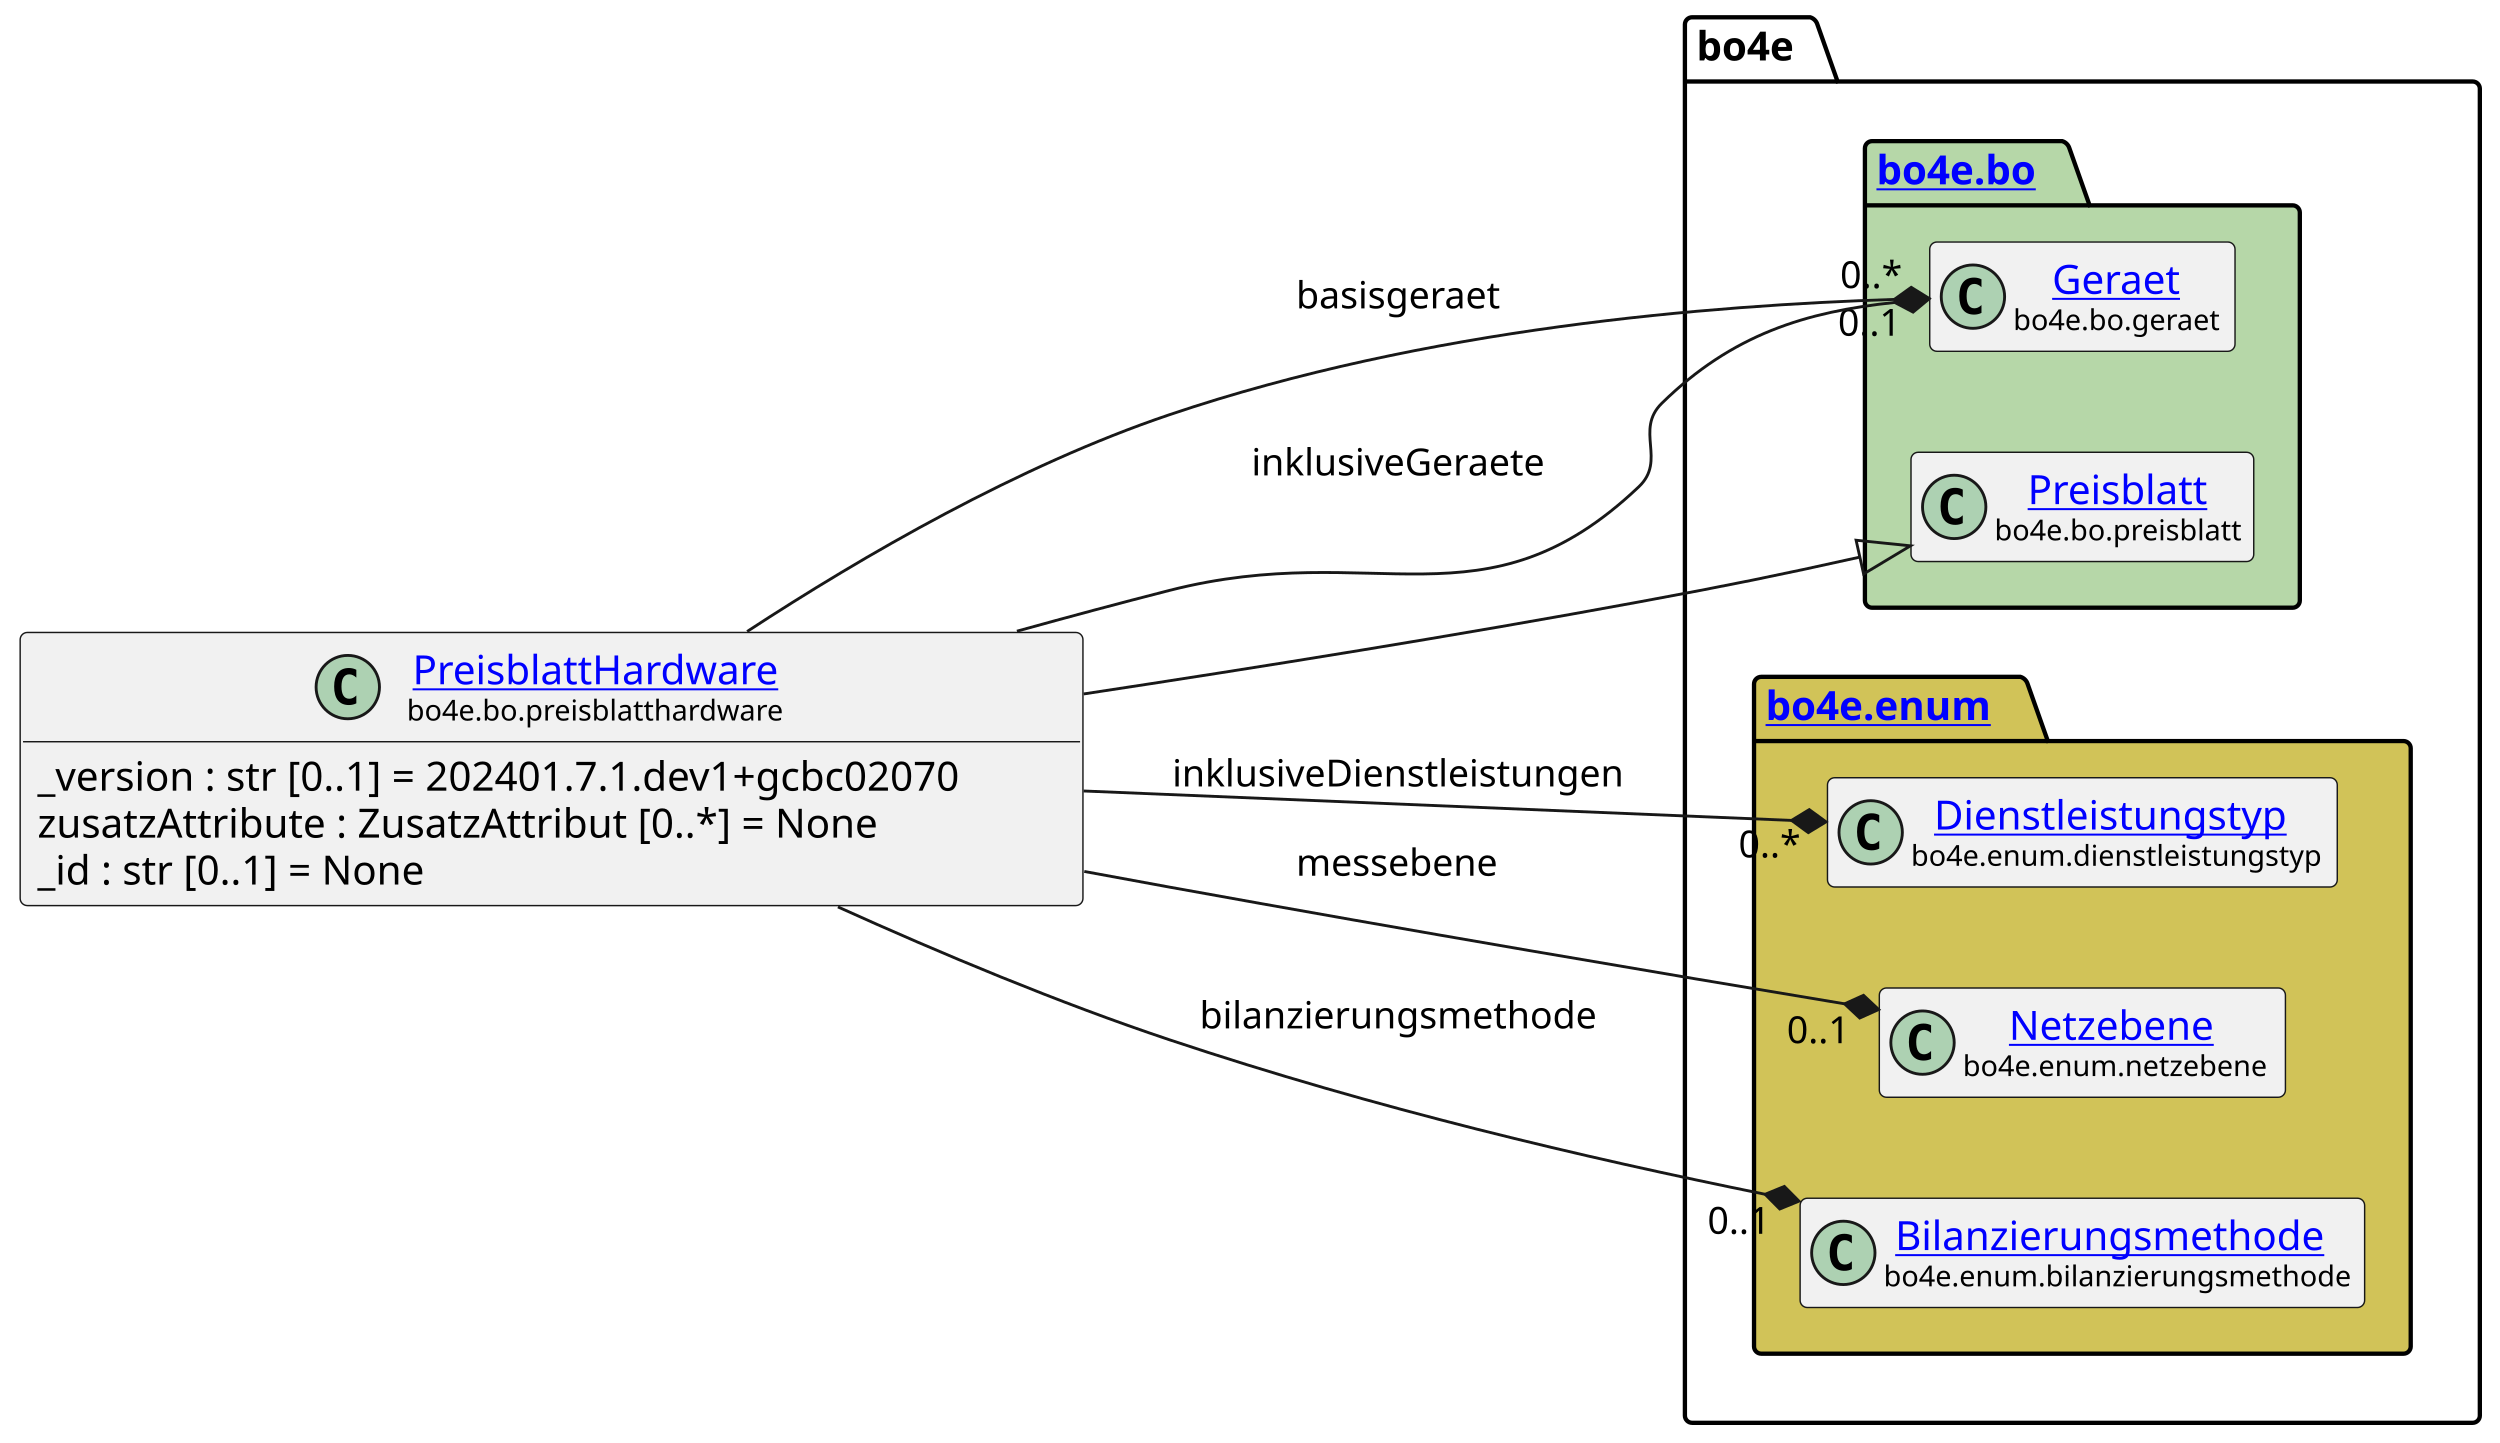
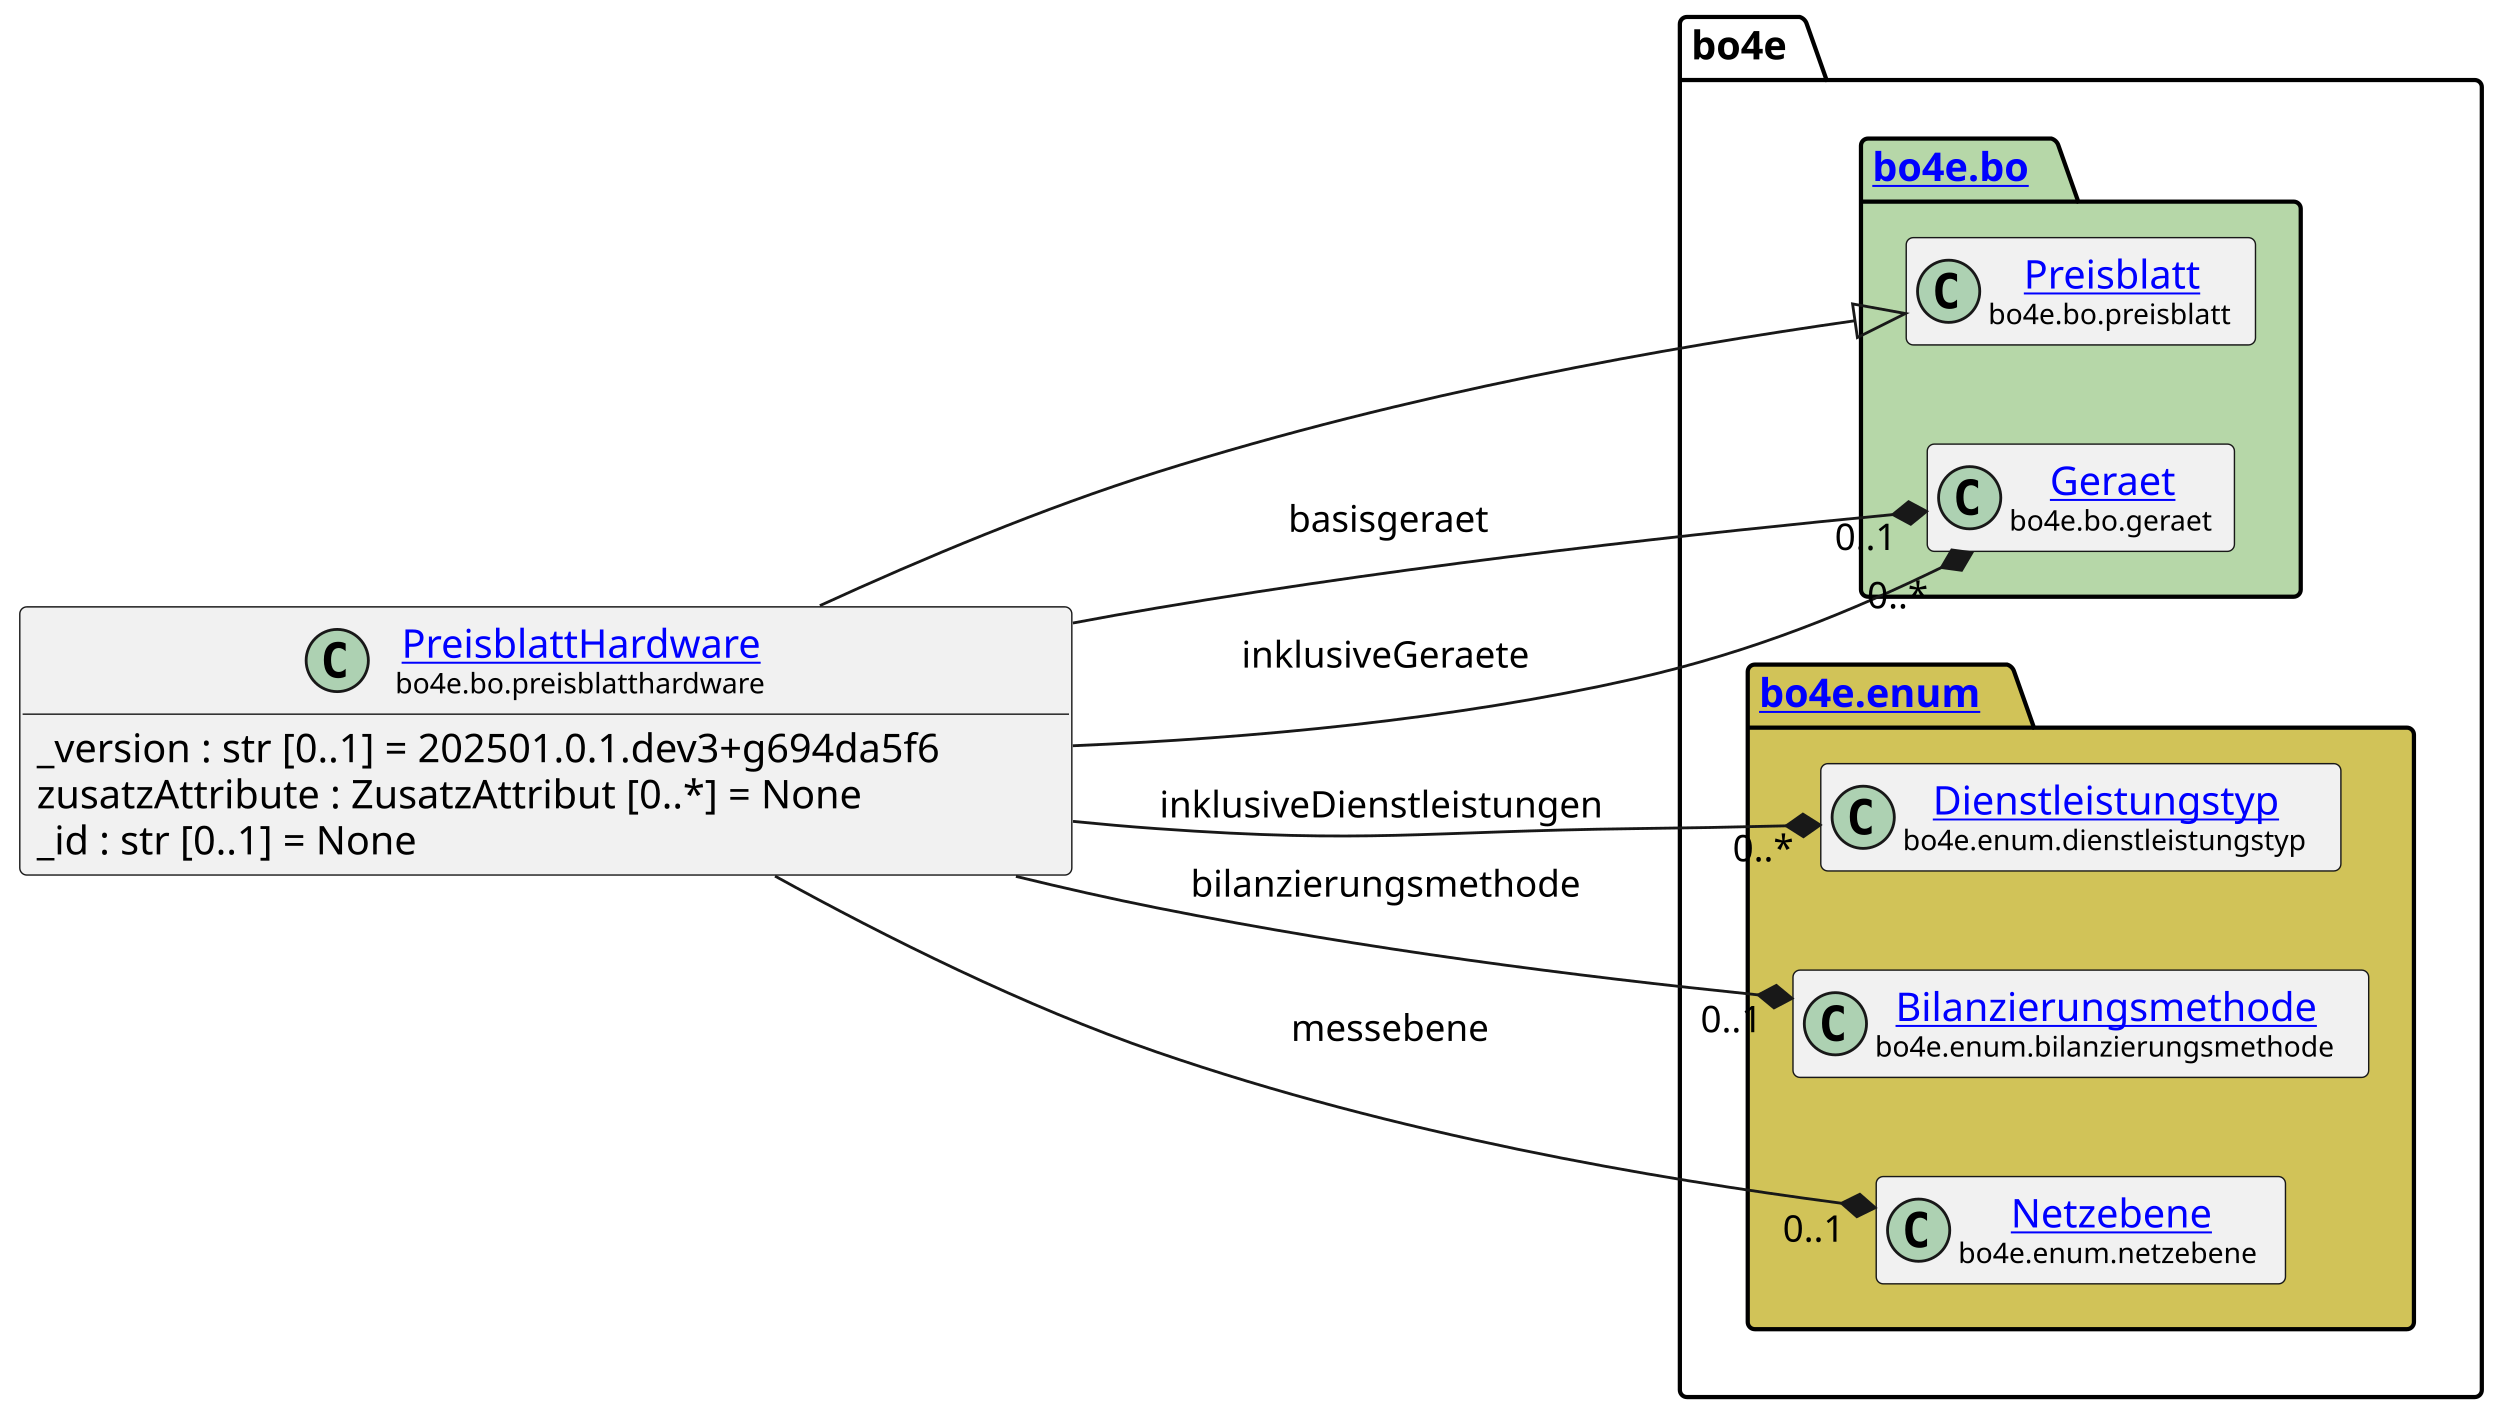
- <svg xmlns="http://www.w3.org/2000/svg" xmlns:xlink="http://www.w3.org/1999/xlink" contentStyleType="text/css" height="501px" preserveAspectRatio="none" style="width:868px;height:501px;background:#FFFFFF;" version="1.1" viewBox="0 0 868 501" width="868px" zoomAndPan="magnify">
+ <svg xmlns="http://www.w3.org/2000/svg" xmlns:xlink="http://www.w3.org/1999/xlink" contentStyleType="text/css" data-diagram-type="CLASS" height="501px" preserveAspectRatio="none" style="width:884px;height:501px;background:#FFFFFF;" version="1.1" viewBox="0 0 884 501" width="884px" zoomAndPan="magnify">
  <defs />
  <g>
-     <g id="cluster_bo4e">
-       <path d="M587.5,6 L628.5,6 A3.75,3.75 0 0 1 631,8.5 L638,28.297 L858.5,28.297 A2.5,2.5 0 0 1 861,30.797 L861,491.5 A2.5,2.5 0 0 1 858.5,494 L587.5,494 A2.5,2.5 0 0 1 585,491.5 L585,8.5 A2.5,2.5 0 0 1 587.5,6 " fill="none" style="stroke:#000000;stroke-width:1.5;" />
-       <line style="stroke:#000000;stroke-width:1.5;" x1="585" x2="638" y1="28.297" y2="28.297" />
-       <text fill="#000000" font-family="sans-serif" font-size="14" font-weight="bold" lengthAdjust="spacing" textLength="40" x="589" y="20.995">bo4e</text>
+     <g class="cluster" data-entity="bo4e" data-source-line="10" data-uid="ent0005" id="cluster_bo4e">
+       <path d="M596.5,6 L636.376,6 A3.75,3.75 0 0 1 638.876,8.5 L645.876,28.297 L875.07,28.297 A2.5,2.5 0 0 1 877.57,30.797 L877.57,491.5 A2.5,2.5 0 0 1 875.07,494 L596.5,494 A2.5,2.5 0 0 1 594,491.5 L594,8.5 A2.5,2.5 0 0 1 596.5,6" fill="none" style="stroke:#000000;stroke-width:1.5;" />
+       <line style="stroke:#000000;stroke-width:1.5;" x1="594" x2="645.876" y1="28.297" y2="28.297" />
+       <text fill="#000000" font-family="sans-serif" font-size="14" font-weight="bold" lengthAdjust="spacing" textLength="38.876" x="598" y="20.995">bo4e</text>
    </g>
-     <g id="cluster_bo">
-       <path d="M650,49 L716,49 A3.75,3.75 0 0 1 718.5,51.5 L725.5,71.297 L796,71.297 A2.5,2.5 0 0 1 798.5,73.797 L798.5,208.5 A2.5,2.5 0 0 1 796,211 L650,211 A2.5,2.5 0 0 1 647.5,208.5 L647.5,51.5 A2.5,2.5 0 0 1 650,49 " fill="#B6D7A8" style="stroke:#000000;stroke-width:1.5;" />
-       <line style="stroke:#000000;stroke-width:1.5;" x1="647.5" x2="725.5" y1="71.297" y2="71.297" />
+     <g class="cluster" data-entity="bo" data-source-line="9" data-uid="ent0003" id="cluster_bo">
+       <path d="M660.54,49 L725.374,49 A3.75,3.75 0 0 1 727.874,51.5 L734.874,71.297 L811.04,71.297 A2.5,2.5 0 0 1 813.54,73.797 L813.54,208.5 A2.5,2.5 0 0 1 811.04,211 L660.54,211 A2.5,2.5 0 0 1 658.04,208.5 L658.04,51.5 A2.5,2.5 0 0 1 660.54,49" fill="#B6D7A8" style="stroke:#000000;stroke-width:1.5;" />
+       <line style="stroke:#000000;stroke-width:1.5;" x1="658.04" x2="734.874" y1="71.297" y2="71.297" />
      <a href="https://bo4e.github.io/BO4E-python/latest/api/bo4e.bo.html" target="_top" title="https://bo4e.github.io/BO4E-python/latest/api/bo4e.bo.html" xlink:actuate="onRequest" xlink:href="https://bo4e.github.io/BO4E-python/latest/api/bo4e.bo.html" xlink:show="new" xlink:title="https://bo4e.github.io/BO4E-python/latest/api/bo4e.bo.html" xlink:type="simple">
-         <text fill="#0000FF" font-family="sans-serif" font-size="14" font-weight="bold" lengthAdjust="spacing" text-decoration="underline" textLength="65" x="651.5" y="63.995">bo4e.bo</text>
+         <text fill="#0000FF" font-family="sans-serif" font-size="14" font-weight="bold" lengthAdjust="spacing" text-decoration="underline" textLength="63.834" x="662.04" y="63.995">bo4e.bo</text>
      </a>
    </g>
-     <g id="cluster_enum">
-       <path d="M611.5,235 L701.5,235 A3.75,3.75 0 0 1 704,237.5 L711,257.297 L834.5,257.297 A2.5,2.5 0 0 1 837,259.797 L837,467.5 A2.5,2.5 0 0 1 834.5,470 L611.5,470 A2.5,2.5 0 0 1 609,467.5 L609,237.5 A2.5,2.5 0 0 1 611.5,235 " fill="#D1C358" style="stroke:#000000;stroke-width:1.5;" />
-       <line style="stroke:#000000;stroke-width:1.5;" x1="609" x2="711" y1="257.297" y2="257.297" />
+     <g class="cluster" data-entity="enum" data-source-line="13" data-uid="ent0007" id="cluster_enum">
+       <path d="M620.5,235 L709.711,235 A3.75,3.75 0 0 1 712.211,237.5 L719.211,257.297 L851.07,257.297 A2.5,2.5 0 0 1 853.57,259.797 L853.57,467.5 A2.5,2.5 0 0 1 851.07,470 L620.5,470 A2.5,2.5 0 0 1 618,467.5 L618,237.5 A2.5,2.5 0 0 1 620.5,235" fill="#D1C358" style="stroke:#000000;stroke-width:1.5;" />
+       <line style="stroke:#000000;stroke-width:1.5;" x1="618" x2="719.211" y1="257.297" y2="257.297" />
      <a href="https://bo4e.github.io/BO4E-python/latest/api/bo4e.enum.html" target="_top" title="https://bo4e.github.io/BO4E-python/latest/api/bo4e.enum.html" xlink:actuate="onRequest" xlink:href="https://bo4e.github.io/BO4E-python/latest/api/bo4e.enum.html" xlink:show="new" xlink:title="https://bo4e.github.io/BO4E-python/latest/api/bo4e.enum.html" xlink:type="simple">
-         <text fill="#0000FF" font-family="sans-serif" font-size="14" font-weight="bold" lengthAdjust="spacing" text-decoration="underline" textLength="89" x="613" y="249.995">bo4e.enum</text>
+         <text fill="#0000FF" font-family="sans-serif" font-size="14" font-weight="bold" lengthAdjust="spacing" text-decoration="underline" textLength="88.211" x="622" y="249.995">bo4e.enum</text>
      </a>
    </g>
-     <g id="elem_Geraet">
-       <rect codeLine="10" fill="#F1F1F1" height="37.938" id="Geraet" rx="2.5" ry="2.5" style="stroke:#181818;stroke-width:0.5;" width="106" x="670" y="84.03" />
-       <ellipse cx="685" cy="102.999" fill="#ADD1B2" rx="11" ry="11" style="stroke:#181818;stroke-width:1.0;" />
-       <path d="M687.969,108.639 Q687.391,108.936 686.75,109.077 Q686.109,109.233 685.406,109.233 Q682.906,109.233 681.578,107.593 Q680.266,105.936 680.266,102.811 Q680.266,99.686 681.578,98.03 Q682.906,96.374 685.406,96.374 Q686.109,96.374 686.75,96.53 Q687.406,96.686 687.969,96.983 L687.969,99.702 Q687.344,99.124 686.75,98.858 Q686.156,98.577 685.531,98.577 Q684.188,98.577 683.5,99.655 Q682.812,100.718 682.812,102.811 Q682.812,104.905 683.5,105.983 Q684.188,107.046 685.531,107.046 Q686.156,107.046 686.75,106.78 Q687.344,106.499 687.969,105.921 L687.969,108.639 Z " fill="#000000" />
+     <g class="entity" data-entity="Preisblatt" data-source-line="10" data-uid="ent0004" id="entity_Preisblatt">
+       <rect fill="#F1F1F1" height="37.938" rx="2.5" ry="2.5" style="stroke:#181818;stroke-width:0.5;" width="123.499" x="674.04" y="84.03" />
+       <ellipse cx="689.04" cy="102.999" fill="#ADD1B2" rx="11" ry="11" style="stroke:#181818;stroke-width:1;" />
+       <path d="M692.009,108.639 Q691.431,108.936 690.79,109.077 Q690.149,109.233 689.446,109.233 Q686.946,109.233 685.618,107.593 Q684.306,105.936 684.306,102.811 Q684.306,99.686 685.618,98.03 Q686.946,96.374 689.446,96.374 Q690.149,96.374 690.79,96.53 Q691.446,96.686 692.009,96.983 L692.009,99.702 Q691.384,99.124 690.79,98.858 Q690.196,98.577 689.571,98.577 Q688.227,98.577 687.54,99.655 Q686.852,100.718 686.852,102.811 Q686.852,104.905 687.54,105.983 Q688.227,107.046 689.571,107.046 Q690.196,107.046 690.79,106.78 Q691.384,106.499 692.009,105.921 L692.009,108.639 Z " fill="#000000" />
+       <a href="https://bo4e.github.io/BO4E-python/latest/api/bo4e.bo.html#bo4e.bo.preisblatt.Preisblatt" target="_top" title="https://bo4e.github.io/BO4E-python/latest/api/bo4e.bo.html#bo4e.bo.preisblatt.Preisblatt" xlink:actuate="onRequest" xlink:href="https://bo4e.github.io/BO4E-python/latest/api/bo4e.bo.html#bo4e.bo.preisblatt.Preisblatt" xlink:show="new" xlink:title="https://bo4e.github.io/BO4E-python/latest/api/bo4e.bo.html#bo4e.bo.preisblatt.Preisblatt" xlink:type="simple">
+         <text fill="#0000FF" font-family="sans-serif" font-size="14" lengthAdjust="spacing" text-decoration="underline" textLength="66.329" x="715.625" y="102.025">Preisblatt</text>
+       </a>
+       <text fill="#000000" font-family="sans-serif" font-size="10" lengthAdjust="spacing" textLength="91.499" x="703.04" y="114.609">bo4e.bo.preisblatt</text>
+     </g>
+     <g class="entity" data-entity="Geraet" data-source-line="11" data-uid="ent0006" id="entity_Geraet">
+       <rect fill="#F1F1F1" height="37.938" rx="2.5" ry="2.5" style="stroke:#181818;stroke-width:0.5;" width="108.616" x="681.48" y="157.03" />
+       <ellipse cx="696.48" cy="175.999" fill="#ADD1B2" rx="11" ry="11" style="stroke:#181818;stroke-width:1;" />
+       <path d="M699.449,181.639 Q698.871,181.936 698.23,182.077 Q697.589,182.233 696.886,182.233 Q694.386,182.233 693.058,180.593 Q691.746,178.936 691.746,175.811 Q691.746,172.686 693.058,171.03 Q694.386,169.374 696.886,169.374 Q697.589,169.374 698.23,169.53 Q698.886,169.686 699.449,169.983 L699.449,172.702 Q698.824,172.124 698.23,171.858 Q697.636,171.577 697.011,171.577 Q695.668,171.577 694.98,172.655 Q694.293,173.718 694.293,175.811 Q694.293,177.905 694.98,178.983 Q695.668,180.046 697.011,180.046 Q697.636,180.046 698.23,179.78 Q698.824,179.499 699.449,178.921 L699.449,181.639 Z " fill="#000000" />
      <a href="https://bo4e.github.io/BO4E-python/latest/api/bo4e.bo.html#bo4e.bo.geraet.Geraet" target="_top" title="https://bo4e.github.io/BO4E-python/latest/api/bo4e.bo.html#bo4e.bo.geraet.Geraet" xlink:actuate="onRequest" xlink:href="https://bo4e.github.io/BO4E-python/latest/api/bo4e.bo.html#bo4e.bo.geraet.Geraet" xlink:show="new" xlink:title="https://bo4e.github.io/BO4E-python/latest/api/bo4e.bo.html#bo4e.bo.geraet.Geraet" xlink:type="simple">
-         <text fill="#0000FF" font-family="sans-serif" font-size="14" lengthAdjust="spacing" text-decoration="underline" textLength="47" x="712.5" y="102.025">Geraet</text>
+         <text fill="#0000FF" font-family="sans-serif" font-size="14" lengthAdjust="spacing" text-decoration="underline" textLength="47.899" x="724.838" y="175.025">Geraet</text>
      </a>
-       <text fill="#000000" font-family="sans-serif" font-size="10" lengthAdjust="spacing" textLength="74" x="699" y="114.609">bo4e.bo.geraet</text>
+       <text fill="#000000" font-family="sans-serif" font-size="10" lengthAdjust="spacing" textLength="76.616" x="710.48" y="187.609">bo4e.bo.geraet</text>
    </g>
-     <g id="elem_Preisblatt">
-       <rect codeLine="11" fill="#F1F1F1" height="37.938" id="Preisblatt" rx="2.5" ry="2.5" style="stroke:#181818;stroke-width:0.5;" width="119" x="663.5" y="157.03" />
-       <ellipse cx="678.5" cy="175.999" fill="#ADD1B2" rx="11" ry="11" style="stroke:#181818;stroke-width:1.0;" />
-       <path d="M681.469,181.639 Q680.891,181.936 680.25,182.077 Q679.609,182.233 678.906,182.233 Q676.406,182.233 675.078,180.593 Q673.766,178.936 673.766,175.811 Q673.766,172.686 675.078,171.03 Q676.406,169.374 678.906,169.374 Q679.609,169.374 680.25,169.53 Q680.906,169.686 681.469,169.983 L681.469,172.702 Q680.844,172.124 680.25,171.858 Q679.656,171.577 679.031,171.577 Q677.688,171.577 677,172.655 Q676.312,173.718 676.312,175.811 Q676.312,177.905 677,178.983 Q677.688,180.046 679.031,180.046 Q679.656,180.046 680.25,179.78 Q680.844,179.499 681.469,178.921 L681.469,181.639 Z " fill="#000000" />
-       <a href="https://bo4e.github.io/BO4E-python/latest/api/bo4e.bo.html#bo4e.bo.preisblatt.Preisblatt" target="_top" title="https://bo4e.github.io/BO4E-python/latest/api/bo4e.bo.html#bo4e.bo.preisblatt.Preisblatt" xlink:actuate="onRequest" xlink:href="https://bo4e.github.io/BO4E-python/latest/api/bo4e.bo.html#bo4e.bo.preisblatt.Preisblatt" xlink:show="new" xlink:title="https://bo4e.github.io/BO4E-python/latest/api/bo4e.bo.html#bo4e.bo.preisblatt.Preisblatt" xlink:type="simple">
-         <text fill="#0000FF" font-family="sans-serif" font-size="14" lengthAdjust="spacing" text-decoration="underline" textLength="64" x="704" y="175.025">Preisblatt</text>
+     <g class="entity" data-entity="Dienstleistungstyp" data-source-line="14" data-uid="ent0008" id="entity_Dienstleistungstyp">
+       <rect fill="#F1F1F1" height="37.938" rx="2.5" ry="2.5" style="stroke:#181818;stroke-width:0.5;" width="183.914" x="643.83" y="270.03" />
+       <ellipse cx="658.83" cy="288.999" fill="#ADD1B2" rx="11" ry="11" style="stroke:#181818;stroke-width:1;" />
+       <path d="M661.799,294.639 Q661.221,294.936 660.58,295.077 Q659.939,295.233 659.236,295.233 Q656.736,295.233 655.408,293.592 Q654.096,291.936 654.096,288.811 Q654.096,285.686 655.408,284.03 Q656.736,282.374 659.236,282.374 Q659.939,282.374 660.58,282.53 Q661.236,282.686 661.799,282.983 L661.799,285.702 Q661.174,285.124 660.58,284.858 Q659.986,284.577 659.361,284.577 Q658.018,284.577 657.33,285.655 Q656.643,286.717 656.643,288.811 Q656.643,290.905 657.33,291.983 Q658.018,293.046 659.361,293.046 Q659.986,293.046 660.58,292.78 Q661.174,292.499 661.799,291.921 L661.799,294.639 Z " fill="#000000" />
+       <a href="https://bo4e.github.io/BO4E-python/latest/api/bo4e.enum.html#bo4e.enum.dienstleistungstyp.Dienstleistungstyp" target="_top" title="https://bo4e.github.io/BO4E-python/latest/api/bo4e.enum.html#bo4e.enum.dienstleistungstyp.Dienstleistungstyp" xlink:actuate="onRequest" xlink:href="https://bo4e.github.io/BO4E-python/latest/api/bo4e.enum.html#bo4e.enum.dienstleistungstyp.Dienstleistungstyp" xlink:show="new" xlink:title="https://bo4e.github.io/BO4E-python/latest/api/bo4e.enum.html#bo4e.enum.dienstleistungstyp.Dienstleistungstyp" xlink:type="simple">
+         <text fill="#0000FF" font-family="sans-serif" font-size="14" lengthAdjust="spacing" text-decoration="underline" textLength="130.703" x="683.436" y="288.025">Dienstleistungstyp</text>
      </a>
-       <text fill="#000000" font-family="sans-serif" font-size="10" lengthAdjust="spacing" textLength="87" x="692.5" y="187.609">bo4e.bo.preisblatt</text>
+       <text fill="#000000" font-family="sans-serif" font-size="10" lengthAdjust="spacing" textLength="151.914" x="672.83" y="300.609">bo4e.enum.dienstleistungstyp</text>
    </g>
-     <g id="elem_Dienstleistungstyp">
-       <rect codeLine="14" fill="#F1F1F1" height="37.938" id="Dienstleistungstyp" rx="2.5" ry="2.5" style="stroke:#181818;stroke-width:0.5;" width="177" x="634.5" y="270.03" />
-       <ellipse cx="649.5" cy="288.999" fill="#ADD1B2" rx="11" ry="11" style="stroke:#181818;stroke-width:1.0;" />
-       <path d="M652.469,294.639 Q651.891,294.936 651.25,295.077 Q650.609,295.233 649.906,295.233 Q647.406,295.233 646.078,293.592 Q644.766,291.936 644.766,288.811 Q644.766,285.686 646.078,284.03 Q647.406,282.374 649.906,282.374 Q650.609,282.374 651.25,282.53 Q651.906,282.686 652.469,282.983 L652.469,285.702 Q651.844,285.124 651.25,284.858 Q650.656,284.577 650.031,284.577 Q648.688,284.577 648,285.655 Q647.312,286.717 647.312,288.811 Q647.312,290.905 648,291.983 Q648.688,293.046 650.031,293.046 Q650.656,293.046 651.25,292.78 Q651.844,292.499 652.469,291.921 L652.469,294.639 Z " fill="#000000" />
-       <a href="https://bo4e.github.io/BO4E-python/latest/api/bo4e.enum.html#bo4e.enum.dienstleistungstyp.Dienstleistungstyp" target="_top" title="https://bo4e.github.io/BO4E-python/latest/api/bo4e.enum.html#bo4e.enum.dienstleistungstyp.Dienstleistungstyp" xlink:actuate="onRequest" xlink:href="https://bo4e.github.io/BO4E-python/latest/api/bo4e.enum.html#bo4e.enum.dienstleistungstyp.Dienstleistungstyp" xlink:show="new" xlink:title="https://bo4e.github.io/BO4E-python/latest/api/bo4e.enum.html#bo4e.enum.dienstleistungstyp.Dienstleistungstyp" xlink:type="simple">
-         <text fill="#0000FF" font-family="sans-serif" font-size="14" lengthAdjust="spacing" text-decoration="underline" textLength="129" x="671.5" y="288.025">Dienstleistungstyp</text>
+     <g class="entity" data-entity="Bilanzierungsmethode" data-source-line="15" data-uid="ent0009" id="entity_Bilanzierungsmethode">
+       <rect fill="#F1F1F1" height="37.938" rx="2.5" ry="2.5" style="stroke:#181818;stroke-width:0.5;" width="203.572" x="634" y="343.03" />
+       <ellipse cx="649" cy="361.999" fill="#ADD1B2" rx="11" ry="11" style="stroke:#181818;stroke-width:1;" />
+       <path d="M651.969,367.639 Q651.391,367.936 650.75,368.077 Q650.109,368.233 649.406,368.233 Q646.906,368.233 645.578,366.592 Q644.266,364.936 644.266,361.811 Q644.266,358.686 645.578,357.03 Q646.906,355.374 649.406,355.374 Q650.109,355.374 650.75,355.53 Q651.406,355.686 651.969,355.983 L651.969,358.702 Q651.344,358.124 650.75,357.858 Q650.156,357.577 649.531,357.577 Q648.188,357.577 647.5,358.655 Q646.812,359.717 646.812,361.811 Q646.812,363.905 647.5,364.983 Q648.188,366.046 649.531,366.046 Q650.156,366.046 650.75,365.78 Q651.344,365.499 651.969,364.921 L651.969,367.639 Z " fill="#000000" />
+       <a href="https://bo4e.github.io/BO4E-python/latest/api/bo4e.enum.html#bo4e.enum.bilanzierungsmethode.Bilanzierungsmethode" target="_top" title="https://bo4e.github.io/BO4E-python/latest/api/bo4e.enum.html#bo4e.enum.bilanzierungsmethode.Bilanzierungsmethode" xlink:actuate="onRequest" xlink:href="https://bo4e.github.io/BO4E-python/latest/api/bo4e.enum.html#bo4e.enum.bilanzierungsmethode.Bilanzierungsmethode" xlink:show="new" xlink:title="https://bo4e.github.io/BO4E-python/latest/api/bo4e.enum.html#bo4e.enum.bilanzierungsmethode.Bilanzierungsmethode" xlink:type="simple">
+         <text fill="#0000FF" font-family="sans-serif" font-size="14" lengthAdjust="spacing" text-decoration="underline" textLength="157.049" x="670.262" y="361.025">Bilanzierungsmethode</text>
      </a>
-       <text fill="#000000" font-family="sans-serif" font-size="10" lengthAdjust="spacing" textLength="145" x="663.5" y="300.609">bo4e.enum.dienstleistungstyp</text>
+       <text fill="#000000" font-family="sans-serif" font-size="10" lengthAdjust="spacing" textLength="171.572" x="663" y="373.609">bo4e.enum.bilanzierungsmethode</text>
    </g>
-     <g id="elem_Netzebene">
-       <rect codeLine="15" fill="#F1F1F1" height="37.938" id="Netzebene" rx="2.5" ry="2.5" style="stroke:#181818;stroke-width:0.5;" width="141" x="652.5" y="343.03" />
-       <ellipse cx="667.5" cy="361.999" fill="#ADD1B2" rx="11" ry="11" style="stroke:#181818;stroke-width:1.0;" />
-       <path d="M670.469,367.639 Q669.891,367.936 669.25,368.077 Q668.609,368.233 667.906,368.233 Q665.406,368.233 664.078,366.592 Q662.766,364.936 662.766,361.811 Q662.766,358.686 664.078,357.03 Q665.406,355.374 667.906,355.374 Q668.609,355.374 669.25,355.53 Q669.906,355.686 670.469,355.983 L670.469,358.702 Q669.844,358.124 669.25,357.858 Q668.656,357.577 668.031,357.577 Q666.688,357.577 666,358.655 Q665.312,359.717 665.312,361.811 Q665.312,363.905 666,364.983 Q666.688,366.046 668.031,366.046 Q668.656,366.046 669.25,365.78 Q669.844,365.499 670.469,364.921 L670.469,367.639 Z " fill="#000000" />
+     <g class="entity" data-entity="Netzebene" data-source-line="16" data-uid="ent0010" id="entity_Netzebene">
+       <rect fill="#F1F1F1" height="37.938" rx="2.5" ry="2.5" style="stroke:#181818;stroke-width:0.5;" width="144.71" x="663.43" y="416.03" />
+       <ellipse cx="678.43" cy="434.999" fill="#ADD1B2" rx="11" ry="11" style="stroke:#181818;stroke-width:1;" />
+       <path d="M681.399,440.639 Q680.821,440.936 680.18,441.077 Q679.539,441.233 678.836,441.233 Q676.336,441.233 675.008,439.592 Q673.696,437.936 673.696,434.811 Q673.696,431.686 675.008,430.03 Q676.336,428.374 678.836,428.374 Q679.539,428.374 680.18,428.53 Q680.836,428.686 681.399,428.983 L681.399,431.702 Q680.774,431.124 680.18,430.858 Q679.586,430.577 678.961,430.577 Q677.617,430.577 676.93,431.655 Q676.242,432.717 676.242,434.811 Q676.242,436.905 676.93,437.983 Q677.617,439.046 678.961,439.046 Q679.586,439.046 680.18,438.78 Q680.774,438.499 681.399,437.921 L681.399,440.639 Z " fill="#000000" />
      <a href="https://bo4e.github.io/BO4E-python/latest/api/bo4e.enum.html#bo4e.enum.netzebene.Netzebene" target="_top" title="https://bo4e.github.io/BO4E-python/latest/api/bo4e.enum.html#bo4e.enum.netzebene.Netzebene" xlink:actuate="onRequest" xlink:href="https://bo4e.github.io/BO4E-python/latest/api/bo4e.enum.html#bo4e.enum.netzebene.Netzebene" xlink:show="new" xlink:title="https://bo4e.github.io/BO4E-python/latest/api/bo4e.enum.html#bo4e.enum.netzebene.Netzebene" xlink:type="simple">
-         <text fill="#0000FF" font-family="sans-serif" font-size="14" lengthAdjust="spacing" text-decoration="underline" textLength="77" x="697.5" y="361.025">Netzebene</text>
+         <text fill="#0000FF" font-family="sans-serif" font-size="14" lengthAdjust="spacing" text-decoration="underline" textLength="75.523" x="711.023" y="434.025">Netzebene</text>
      </a>
-       <text fill="#000000" font-family="sans-serif" font-size="10" lengthAdjust="spacing" textLength="109" x="681.5" y="373.609">bo4e.enum.netzebene</text>
+       <text fill="#000000" font-family="sans-serif" font-size="10" lengthAdjust="spacing" textLength="112.71" x="692.43" y="446.609">bo4e.enum.netzebene</text>
    </g>
-     <g id="elem_Bilanzierungsmethode">
-       <rect codeLine="16" fill="#F1F1F1" height="37.938" id="Bilanzierungsmethode" rx="2.5" ry="2.5" style="stroke:#181818;stroke-width:0.5;" width="196" x="625" y="416.03" />
-       <ellipse cx="640" cy="434.999" fill="#ADD1B2" rx="11" ry="11" style="stroke:#181818;stroke-width:1.0;" />
-       <path d="M642.969,440.639 Q642.391,440.936 641.75,441.077 Q641.109,441.233 640.406,441.233 Q637.906,441.233 636.578,439.592 Q635.266,437.936 635.266,434.811 Q635.266,431.686 636.578,430.03 Q637.906,428.374 640.406,428.374 Q641.109,428.374 641.75,428.53 Q642.406,428.686 642.969,428.983 L642.969,431.702 Q642.344,431.124 641.75,430.858 Q641.156,430.577 640.531,430.577 Q639.188,430.577 638.5,431.655 Q637.812,432.717 637.812,434.811 Q637.812,436.905 638.5,437.983 Q639.188,439.046 640.531,439.046 Q641.156,439.046 641.75,438.78 Q642.344,438.499 642.969,437.921 L642.969,440.639 Z " fill="#000000" />
-       <a href="https://bo4e.github.io/BO4E-python/latest/api/bo4e.enum.html#bo4e.enum.bilanzierungsmethode.Bilanzierungsmethode" target="_top" title="https://bo4e.github.io/BO4E-python/latest/api/bo4e.enum.html#bo4e.enum.bilanzierungsmethode.Bilanzierungsmethode" xlink:actuate="onRequest" xlink:href="https://bo4e.github.io/BO4E-python/latest/api/bo4e.enum.html#bo4e.enum.bilanzierungsmethode.Bilanzierungsmethode" xlink:show="new" xlink:title="https://bo4e.github.io/BO4E-python/latest/api/bo4e.enum.html#bo4e.enum.bilanzierungsmethode.Bilanzierungsmethode" xlink:type="simple">
-         <text fill="#0000FF" font-family="sans-serif" font-size="14" lengthAdjust="spacing" text-decoration="underline" textLength="156" x="658" y="434.025">Bilanzierungsmethode</text>
+     <g class="entity" data-entity="PreisblattHardware" data-source-line="3" data-uid="ent0002" id="entity_PreisblattHardware">
+       <rect fill="#F1F1F1" height="94.828" rx="2.5" ry="2.5" style="stroke:#181818;stroke-width:0.5;" width="372.001" x="7" y="214.59" />
+       <ellipse cx="119.253" cy="233.559" fill="#ADD1B2" rx="11" ry="11" style="stroke:#181818;stroke-width:1;" />
+       <path d="M122.222,239.199 Q121.644,239.496 121.003,239.637 Q120.363,239.793 119.66,239.793 Q117.16,239.793 115.832,238.153 Q114.519,236.496 114.519,233.371 Q114.519,230.246 115.832,228.59 Q117.16,226.934 119.66,226.934 Q120.363,226.934 121.003,227.09 Q121.66,227.246 122.222,227.543 L122.222,230.262 Q121.597,229.684 121.003,229.418 Q120.41,229.137 119.785,229.137 Q118.441,229.137 117.753,230.215 Q117.066,231.278 117.066,233.371 Q117.066,235.465 117.753,236.543 Q118.441,237.606 119.785,237.606 Q120.41,237.606 121.003,237.34 Q121.597,237.059 122.222,236.481 L122.222,239.199 Z " fill="#000000" />
+       <a href="https://bo4e.github.io/BO4E-python/latest/api/bo4e.bo.html#bo4e.bo.preisblatthardware.PreisblattHardware" target="_top" title="https://bo4e.github.io/BO4E-python/latest/api/bo4e.bo.html#bo4e.bo.preisblatthardware.PreisblattHardware" xlink:actuate="onRequest" xlink:href="https://bo4e.github.io/BO4E-python/latest/api/bo4e.bo.html#bo4e.bo.preisblatthardware.PreisblattHardware" xlink:show="new" xlink:title="https://bo4e.github.io/BO4E-python/latest/api/bo4e.bo.html#bo4e.bo.preisblatthardware.PreisblattHardware" xlink:type="simple">
+         <text fill="#0000FF" font-family="sans-serif" font-size="14" lengthAdjust="spacing" text-decoration="underline" textLength="134.477" x="142.012" y="232.585">PreisblattHardware</text>
      </a>
-       <text fill="#000000" font-family="sans-serif" font-size="10" lengthAdjust="spacing" textLength="164" x="654" y="446.609">bo4e.enum.bilanzierungsmethode</text>
+       <text fill="#000000" font-family="sans-serif" font-size="10" lengthAdjust="spacing" textLength="138.994" x="139.753" y="245.169">bo4e.bo.preisblatthardware</text>
+       <line style="stroke:#181818;stroke-width:0.5;" x1="8" x2="378.001" y1="252.528" y2="252.528" />
+       <text fill="#000000" font-family="sans-serif" font-size="14" lengthAdjust="spacing" textLength="360.001" x="13" y="269.523">_version : str [0..1] = 202501.0.1.dev3+g694da5f6</text>
+       <text fill="#000000" font-family="sans-serif" font-size="14" lengthAdjust="spacing" textLength="318.575" x="13" y="285.82">zusatzAttribute : ZusatzAttribut [0..*] = None</text>
+       <text fill="#000000" font-family="sans-serif" font-size="14" lengthAdjust="spacing" textLength="151.177" x="13" y="302.116">_id : str [0..1] = None</text>
    </g>
-     <g id="elem_PreisblattHardware">
-       <rect codeLine="3" fill="#F1F1F1" height="94.828" id="PreisblattHardware" rx="2.5" ry="2.5" style="stroke:#181818;stroke-width:0.5;" width="369" x="7" y="219.59" />
-       <ellipse cx="120.75" cy="238.559" fill="#ADD1B2" rx="11" ry="11" style="stroke:#181818;stroke-width:1.0;" />
-       <path d="M123.719,244.199 Q123.141,244.496 122.5,244.637 Q121.859,244.793 121.156,244.793 Q118.656,244.793 117.328,243.153 Q116.016,241.496 116.016,238.371 Q116.016,235.246 117.328,233.59 Q118.656,231.934 121.156,231.934 Q121.859,231.934 122.5,232.09 Q123.156,232.246 123.719,232.543 L123.719,235.262 Q123.094,234.684 122.5,234.418 Q121.906,234.137 121.281,234.137 Q119.938,234.137 119.25,235.215 Q118.562,236.278 118.562,238.371 Q118.562,240.465 119.25,241.543 Q119.938,242.606 121.281,242.606 Q121.906,242.606 122.5,242.34 Q123.094,242.059 123.719,241.481 L123.719,244.199 Z " fill="#000000" />
-       <a href="https://bo4e.github.io/BO4E-python/latest/api/bo4e.bo.html#bo4e.bo.preisblatthardware.PreisblattHardware" target="_top" title="https://bo4e.github.io/BO4E-python/latest/api/bo4e.bo.html#bo4e.bo.preisblatthardware.PreisblattHardware" xlink:actuate="onRequest" xlink:href="https://bo4e.github.io/BO4E-python/latest/api/bo4e.bo.html#bo4e.bo.preisblatthardware.PreisblattHardware" xlink:show="new" xlink:title="https://bo4e.github.io/BO4E-python/latest/api/bo4e.bo.html#bo4e.bo.preisblatthardware.PreisblattHardware" xlink:type="simple">
-         <text fill="#0000FF" font-family="sans-serif" font-size="14" lengthAdjust="spacing" text-decoration="underline" textLength="129" x="143.25" y="237.585">PreisblattHardware</text>
-       </a>
-       <text fill="#000000" font-family="sans-serif" font-size="10" lengthAdjust="spacing" textLength="133" x="141.25" y="250.169">bo4e.bo.preisblatthardware</text>
-       <line style="stroke:#181818;stroke-width:0.5;" x1="8" x2="375" y1="257.527" y2="257.527" />
-       <text fill="#000000" font-family="sans-serif" font-size="14" lengthAdjust="spacing" textLength="357" x="13" y="274.523">_version : str [0..1] = 202401.7.1.dev1+gcbc02070</text>
-       <text fill="#000000" font-family="sans-serif" font-size="14" lengthAdjust="spacing" textLength="311" x="13" y="290.82">zusatzAttribute : ZusatzAttribut [0..*] = None</text>
-       <text fill="#000000" font-family="sans-serif" font-size="14" lengthAdjust="spacing" textLength="147" x="13" y="307.116">_id : str [0..1] = None</text>
+     <g class="link" data-entity-1="PreisblattHardware" data-entity-2="Preisblatt" data-source-line="19" data-uid="lnk11" id="link_PreisblattHardware_Preisblatt">
+       <path codeLine="19" d="M289.9,214.16 C326.48,197.38 369.01,179.59 409,167 C499.17,138.61 589.691,122.878 655.921,113.408" fill="none" id="PreisblattHardware-to-Preisblatt" style="stroke:#181818;stroke-width:1;" />
+       <polygon fill="none" points="673.74,110.86,655.072,107.468,656.77,119.347,673.74,110.86" style="stroke:#181818;stroke-width:1;" />
    </g>
-     <g id="link_PreisblattHardware_Preisblatt">
-       <path codeLine="19" d="M376.23,240.94 C437.65,231.63 506.4,220.56 569,209 C600.26,203.23 617.341,199.756 645.741,193.426 " fill="none" id="PreisblattHardware-to-Preisblatt" style="stroke:#181818;stroke-width:1.0;" />
-       <polygon fill="none" points="663.31,189.51,644.436,187.57,647.046,199.282,663.31,189.51" style="stroke:#181818;stroke-width:1.0;" />
+     <g class="link" data-entity-1="PreisblattHardware" data-entity-2="Bilanzierungsmethode" data-source-line="20" data-uid="lnk12" id="link_PreisblattHardware_Bilanzierungsmethode">
+       <path codeLine="20" d="M359.23,309.89 C375.97,313.97 392.77,317.77 409,321 C483.64,335.86 557.093,345.14 621.723,351.8" fill="none" id="PreisblattHardware-to-Bilanzierungsmethode" style="stroke:#181818;stroke-width:1;" />
+       <polygon fill="#181818" points="633.66,353.03,628.102,348.436,621.723,351.8,627.282,356.394,633.66,353.03" style="stroke:#181818;stroke-width:1;" />
+       <text fill="#000000" font-family="sans-serif" font-size="13" lengthAdjust="spacing" textLength="145.165" x="421" y="317.067">bilanzierungsmethode</text>
+       <text fill="#000000" font-family="sans-serif" font-size="13" lengthAdjust="spacing" textLength="24.807" x="601.308" y="364.994">0..1</text>
    </g>
-     <g id="link_PreisblattHardware_Bilanzierungsmethode">
-       <path codeLine="20" d="M290.93,314.88 C326.61,331.02 367.59,348.17 406,361 C477.88,385.01 549.7,401.832 612.84,414.652 " fill="none" id="PreisblattHardware-to-Bilanzierungsmethode" style="stroke:#181818;stroke-width:1.0;" />
-       <polygon fill="#181818" points="624.6,417.04,619.516,411.926,612.84,414.652,617.924,419.766,624.6,417.04" style="stroke:#181818;stroke-width:1.0;" />
-       <text fill="#000000" font-family="sans-serif" font-size="13" lengthAdjust="spacing" textLength="142" x="416.5" y="357.067">bilanzierungsmethode</text>
-       <text fill="#000000" font-family="sans-serif" font-size="13" lengthAdjust="spacing" textLength="24" x="592.837" y="428.376">0..1</text>
+     <g class="link" data-entity-1="PreisblattHardware" data-entity-2="Netzebene" data-source-line="21" data-uid="lnk13" id="link_PreisblattHardware_Netzebene">
+       <path codeLine="21" d="M274.05,309.79 C313.52,331.56 362.52,355.98 409,372 C493.83,401.24 584.133,416.654 651.163,425.474" fill="none" id="PreisblattHardware-to-Netzebene" style="stroke:#181818;stroke-width:1;" />
+       <polygon fill="#181818" points="663.06,427.04,657.633,422.291,651.163,425.474,656.589,430.223,663.06,427.04" style="stroke:#181818;stroke-width:1;" />
+       <text fill="#000000" font-family="sans-serif" font-size="13" lengthAdjust="spacing" textLength="74.693" x="456.5" y="368.067">messebene</text>
+       <text fill="#000000" font-family="sans-serif" font-size="13" lengthAdjust="spacing" textLength="24.807" x="630.364" y="439.066">0..1</text>
    </g>
-     <g id="link_PreisblattHardware_Netzebene">
-       <path codeLine="21" d="M376.46,302.57 C386.45,304.43 396.34,306.25 406,308 C490.61,323.35 576.353,337.871 640.433,348.531 " fill="none" id="PreisblattHardware-to-Netzebene" style="stroke:#181818;stroke-width:1.0;" />
-       <polygon fill="#181818" points="652.27,350.5,647.008,345.57,640.433,348.531,645.695,353.461,652.27,350.5" style="stroke:#181818;stroke-width:1.0;" />
-       <text fill="#000000" font-family="sans-serif" font-size="13" lengthAdjust="spacing" textLength="75" x="450" y="304.067">messebene</text>
-       <text fill="#000000" font-family="sans-serif" font-size="13" lengthAdjust="spacing" textLength="24" x="620.385" y="362.192">0..1</text>
+     <g class="link" data-entity-1="PreisblattHardware" data-entity-2="Geraet" data-source-line="22" data-uid="lnk14" id="link_PreisblattHardware_Geraet">
+       <path codeLine="22" d="M379.37,220.3 C389.37,218.42 399.3,216.64 409,215 C504.35,198.91 604.544,188.152 669.284,181.962" fill="none" id="PreisblattHardware-to-Geraet" style="stroke:#181818;stroke-width:1;" />
+       <polygon fill="#181818" points="681.23,180.82,674.876,177.409,669.284,181.962,675.638,185.373,681.23,180.82" style="stroke:#181818;stroke-width:1;" />
+       <text fill="#000000" font-family="sans-serif" font-size="13" lengthAdjust="spacing" textLength="76.032" x="455.5" y="188.067">basisgeraet</text>
+       <text fill="#000000" font-family="sans-serif" font-size="13" lengthAdjust="spacing" textLength="24.807" x="648.754" y="194.474">0..1</text>
    </g>
-     <g id="link_PreisblattHardware_Geraet">
-       <path codeLine="22" d="M259.4,219.26 C299.92,192.76 353.72,161.66 406,144 C495.36,113.81 593.866,106.031 657.706,103.951 " fill="none" id="PreisblattHardware-to-Geraet" style="stroke:#181818;stroke-width:1.0;" />
-       <polygon fill="#181818" points="669.7,103.56,663.573,99.757,657.706,103.951,663.833,107.753,669.7,103.56" style="stroke:#181818;stroke-width:1.0;" />
-       <text fill="#000000" font-family="sans-serif" font-size="13" lengthAdjust="spacing" textLength="75" x="450" y="107.067">basisgeraet</text>
-       <text fill="#000000" font-family="sans-serif" font-size="13" lengthAdjust="spacing" textLength="24" x="638.15" y="116.567">0..1</text>
+     <g class="link" data-entity-1="PreisblattHardware" data-entity-2="Geraet" data-source-line="23" data-uid="lnk15" id="link_PreisblattHardware_Geraet">
+       <path codeLine="23" d="M379.32,263.7 C442.94,261.04 514.17,254.43 578,240 C620.44,230.4 655.413,215.747 686.483,200.677" fill="none" id="PreisblattHardware-to-Geraet-1" style="stroke:#181818;stroke-width:1;" />
+       <polygon fill="#181818" points="697.28,195.44,690.136,194.459,686.483,200.677,693.627,201.657,697.28,195.44" style="stroke:#181818;stroke-width:1;" />
+       <text fill="#000000" font-family="sans-serif" font-size="13" lengthAdjust="spacing" textLength="109.783" x="439" y="236.067">inklusiveGeraete</text>
+       <text fill="#000000" font-family="sans-serif" font-size="13" lengthAdjust="spacing" textLength="23.036" x="660.22" y="215.103">0..*</text>
    </g>
-     <g id="link_PreisblattHardware_Geraet">
-       <path codeLine="23" d="M353.07,219.15 C370.88,214.21 388.8,209.39 406,205 C477.88,186.65 515.2,220.08 569,169 C578.7,159.79 567.45,149.36 577,140 C601.39,116.08 627.044,108.21 657.844,105.01 " fill="none" id="PreisblattHardware-to-Geraet-1" style="stroke:#181818;stroke-width:1.0;" />
-       <polygon fill="#181818" points="669.78,103.77,663.399,100.412,657.844,105.01,664.226,108.369,669.78,103.77" style="stroke:#181818;stroke-width:1.0;" />
-       <text fill="#000000" font-family="sans-serif" font-size="13" lengthAdjust="spacing" textLength="106" x="434.5" y="165.067">inklusiveGeraete</text>
-       <text fill="#000000" font-family="sans-serif" font-size="13" lengthAdjust="spacing" textLength="23" x="638.892" y="100.025">0..*</text>
-     </g>
-     <g id="link_PreisblattHardware_Dienstleistungstyp">
-       <path codeLine="24" d="M376.21,274.63 C463.58,278.26 551.99,281.932 622.01,284.842 " fill="none" id="PreisblattHardware-to-Dienstleistungstyp" style="stroke:#181818;stroke-width:1.0;" />
-       <polygon fill="#181818" points="634,285.34,628.171,281.094,622.01,284.842,627.839,289.087,634,285.34" style="stroke:#181818;stroke-width:1.0;" />
-       <text fill="#000000" font-family="sans-serif" font-size="13" lengthAdjust="spacing" textLength="161" x="407" y="273.067">inklusiveDienstleistungen</text>
-       <text fill="#000000" font-family="sans-serif" font-size="13" lengthAdjust="spacing" textLength="23" x="603.62" y="297.694">0..*</text>
+     <g class="link" data-entity-1="PreisblattHardware" data-entity-2="Dienstleistungstyp" data-source-line="24" data-uid="lnk16" id="link_PreisblattHardware_Dienstleistungstyp">
+       <path codeLine="24" d="M379.41,290.44 C389.4,291.44 399.31,292.31 409,293 C483.92,298.37 502.9,293.96 578,293 C599.24,292.73 610.094,292.546 631.604,292.016" fill="none" id="PreisblattHardware-to-Dienstleistungstyp" style="stroke:#181818;stroke-width:1;" />
+       <polygon fill="#181818" points="643.6,291.72,637.503,287.869,631.604,292.016,637.7,295.867,643.6,291.72" style="stroke:#181818;stroke-width:1;" />
+       <text fill="#000000" font-family="sans-serif" font-size="13" lengthAdjust="spacing" textLength="167.096" x="410" y="289.067">inklusiveDienstleistungen</text>
+       <text fill="#000000" font-family="sans-serif" font-size="13" lengthAdjust="spacing" textLength="23.036" x="612.663" y="304.575">0..*</text>
    </g>
  </g>
</svg>
